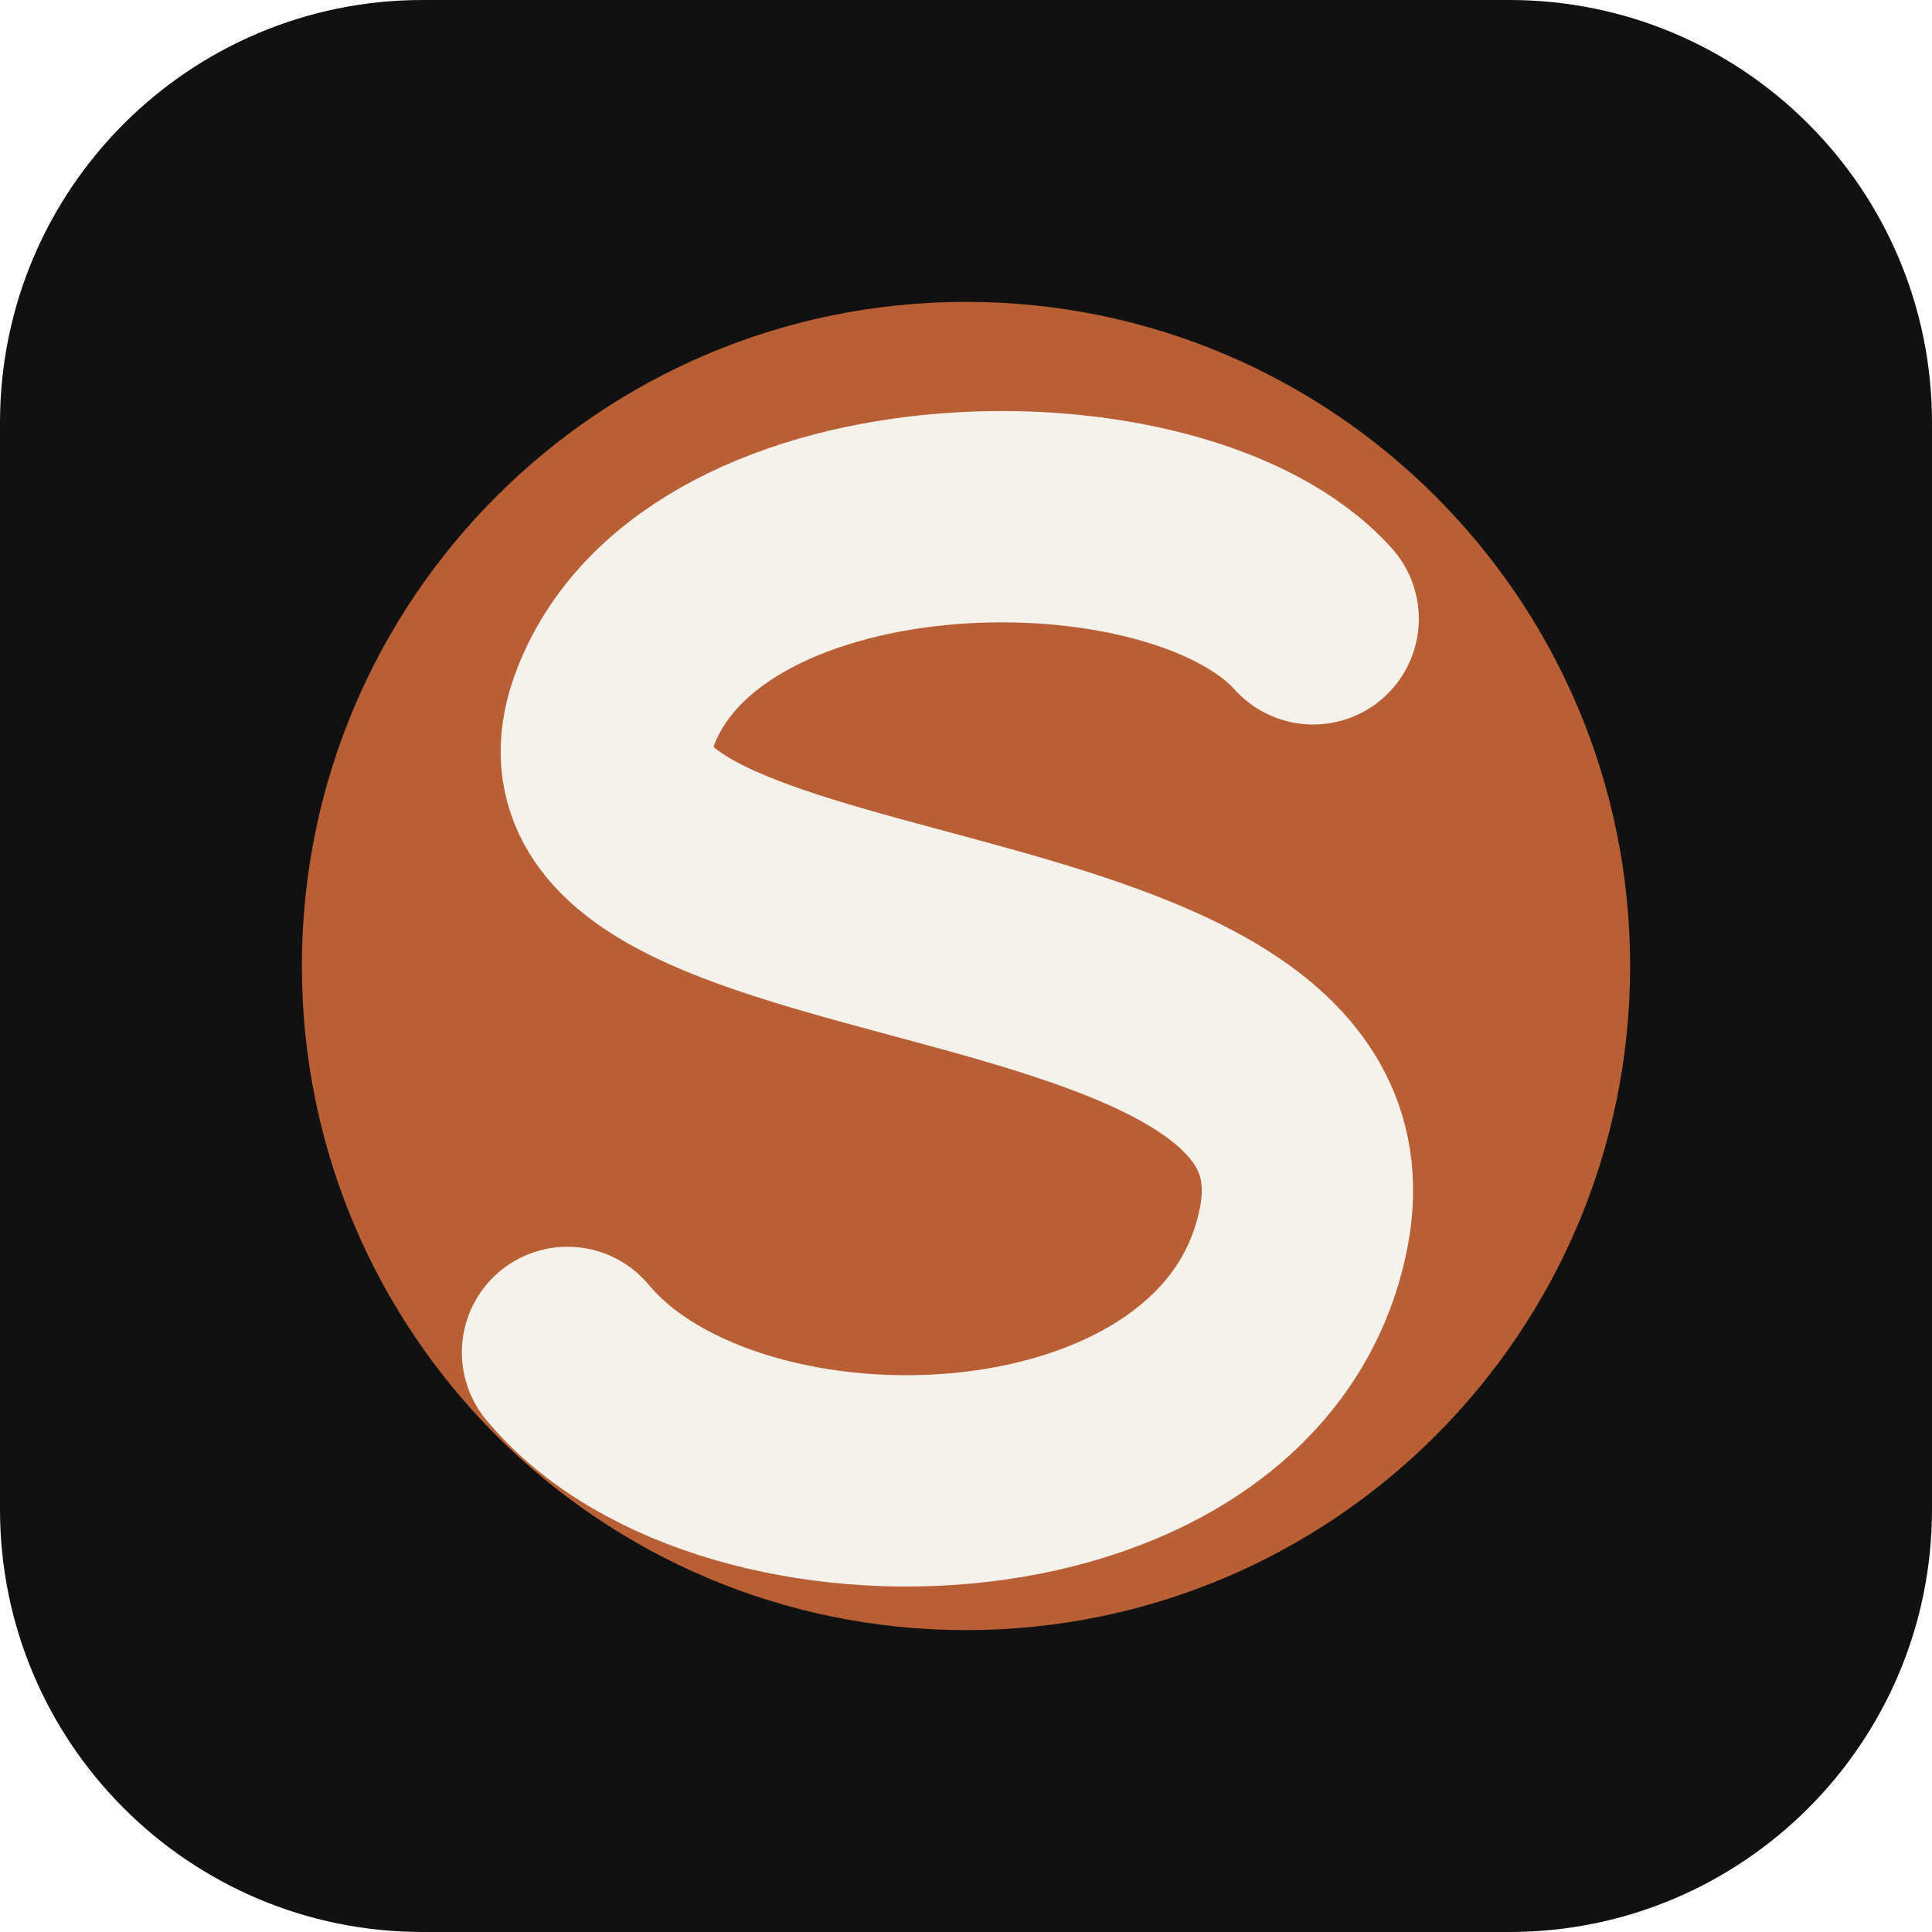
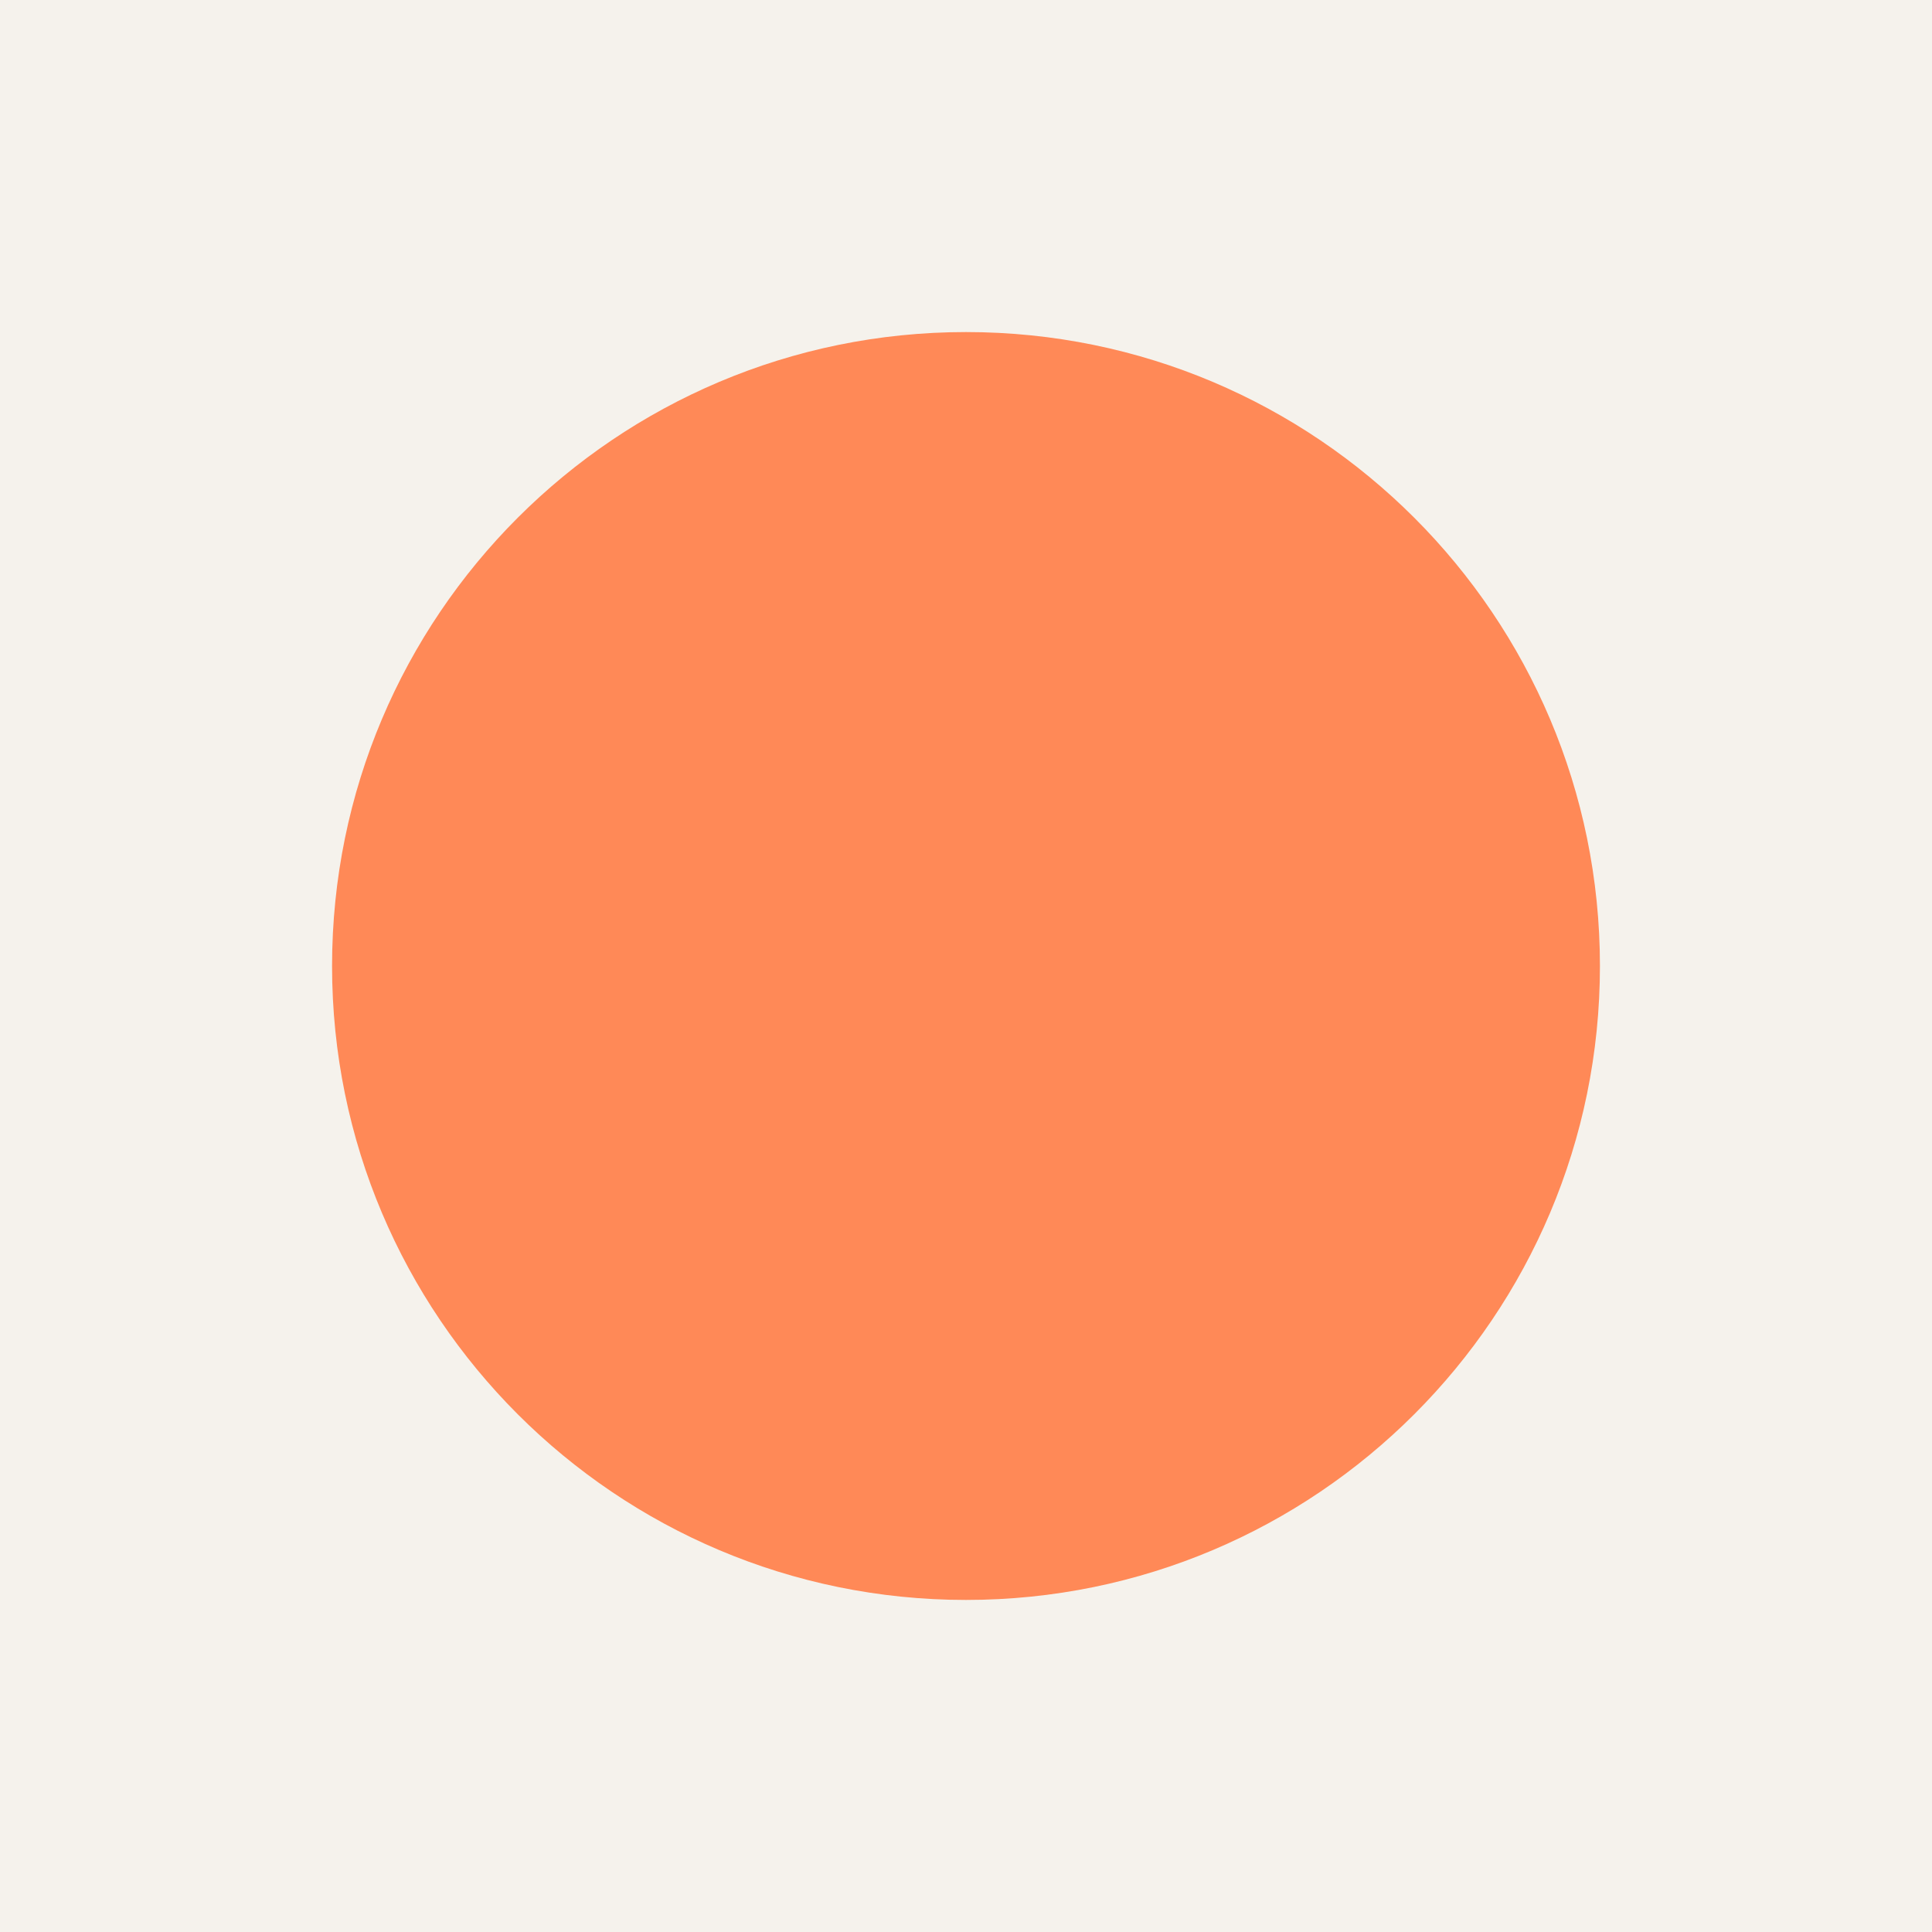
<svg xmlns="http://www.w3.org/2000/svg" viewBox="0 0 64 64">
-   <rect width="64" height="64" rx="14" fill="#111111" />
-   <circle cx="32" cy="32" r="22" fill="#B85F35" />
-   <path d="M43.5 20.5C39 15.5 23.4 15.7 20.4 23.4C16.8 32.5 45.3 29.2 43.2 40.6C41.3 50.7 24.2 51.3 18.8 44.8" fill="none" stroke="#F5F2EC" stroke-width="7" stroke-linecap="round" />
+   <rect width="64" height="64" fill="#F5F2EC" />
+   <circle cx="32" cy="32" r="21" fill="#FF8957" />
</svg>
